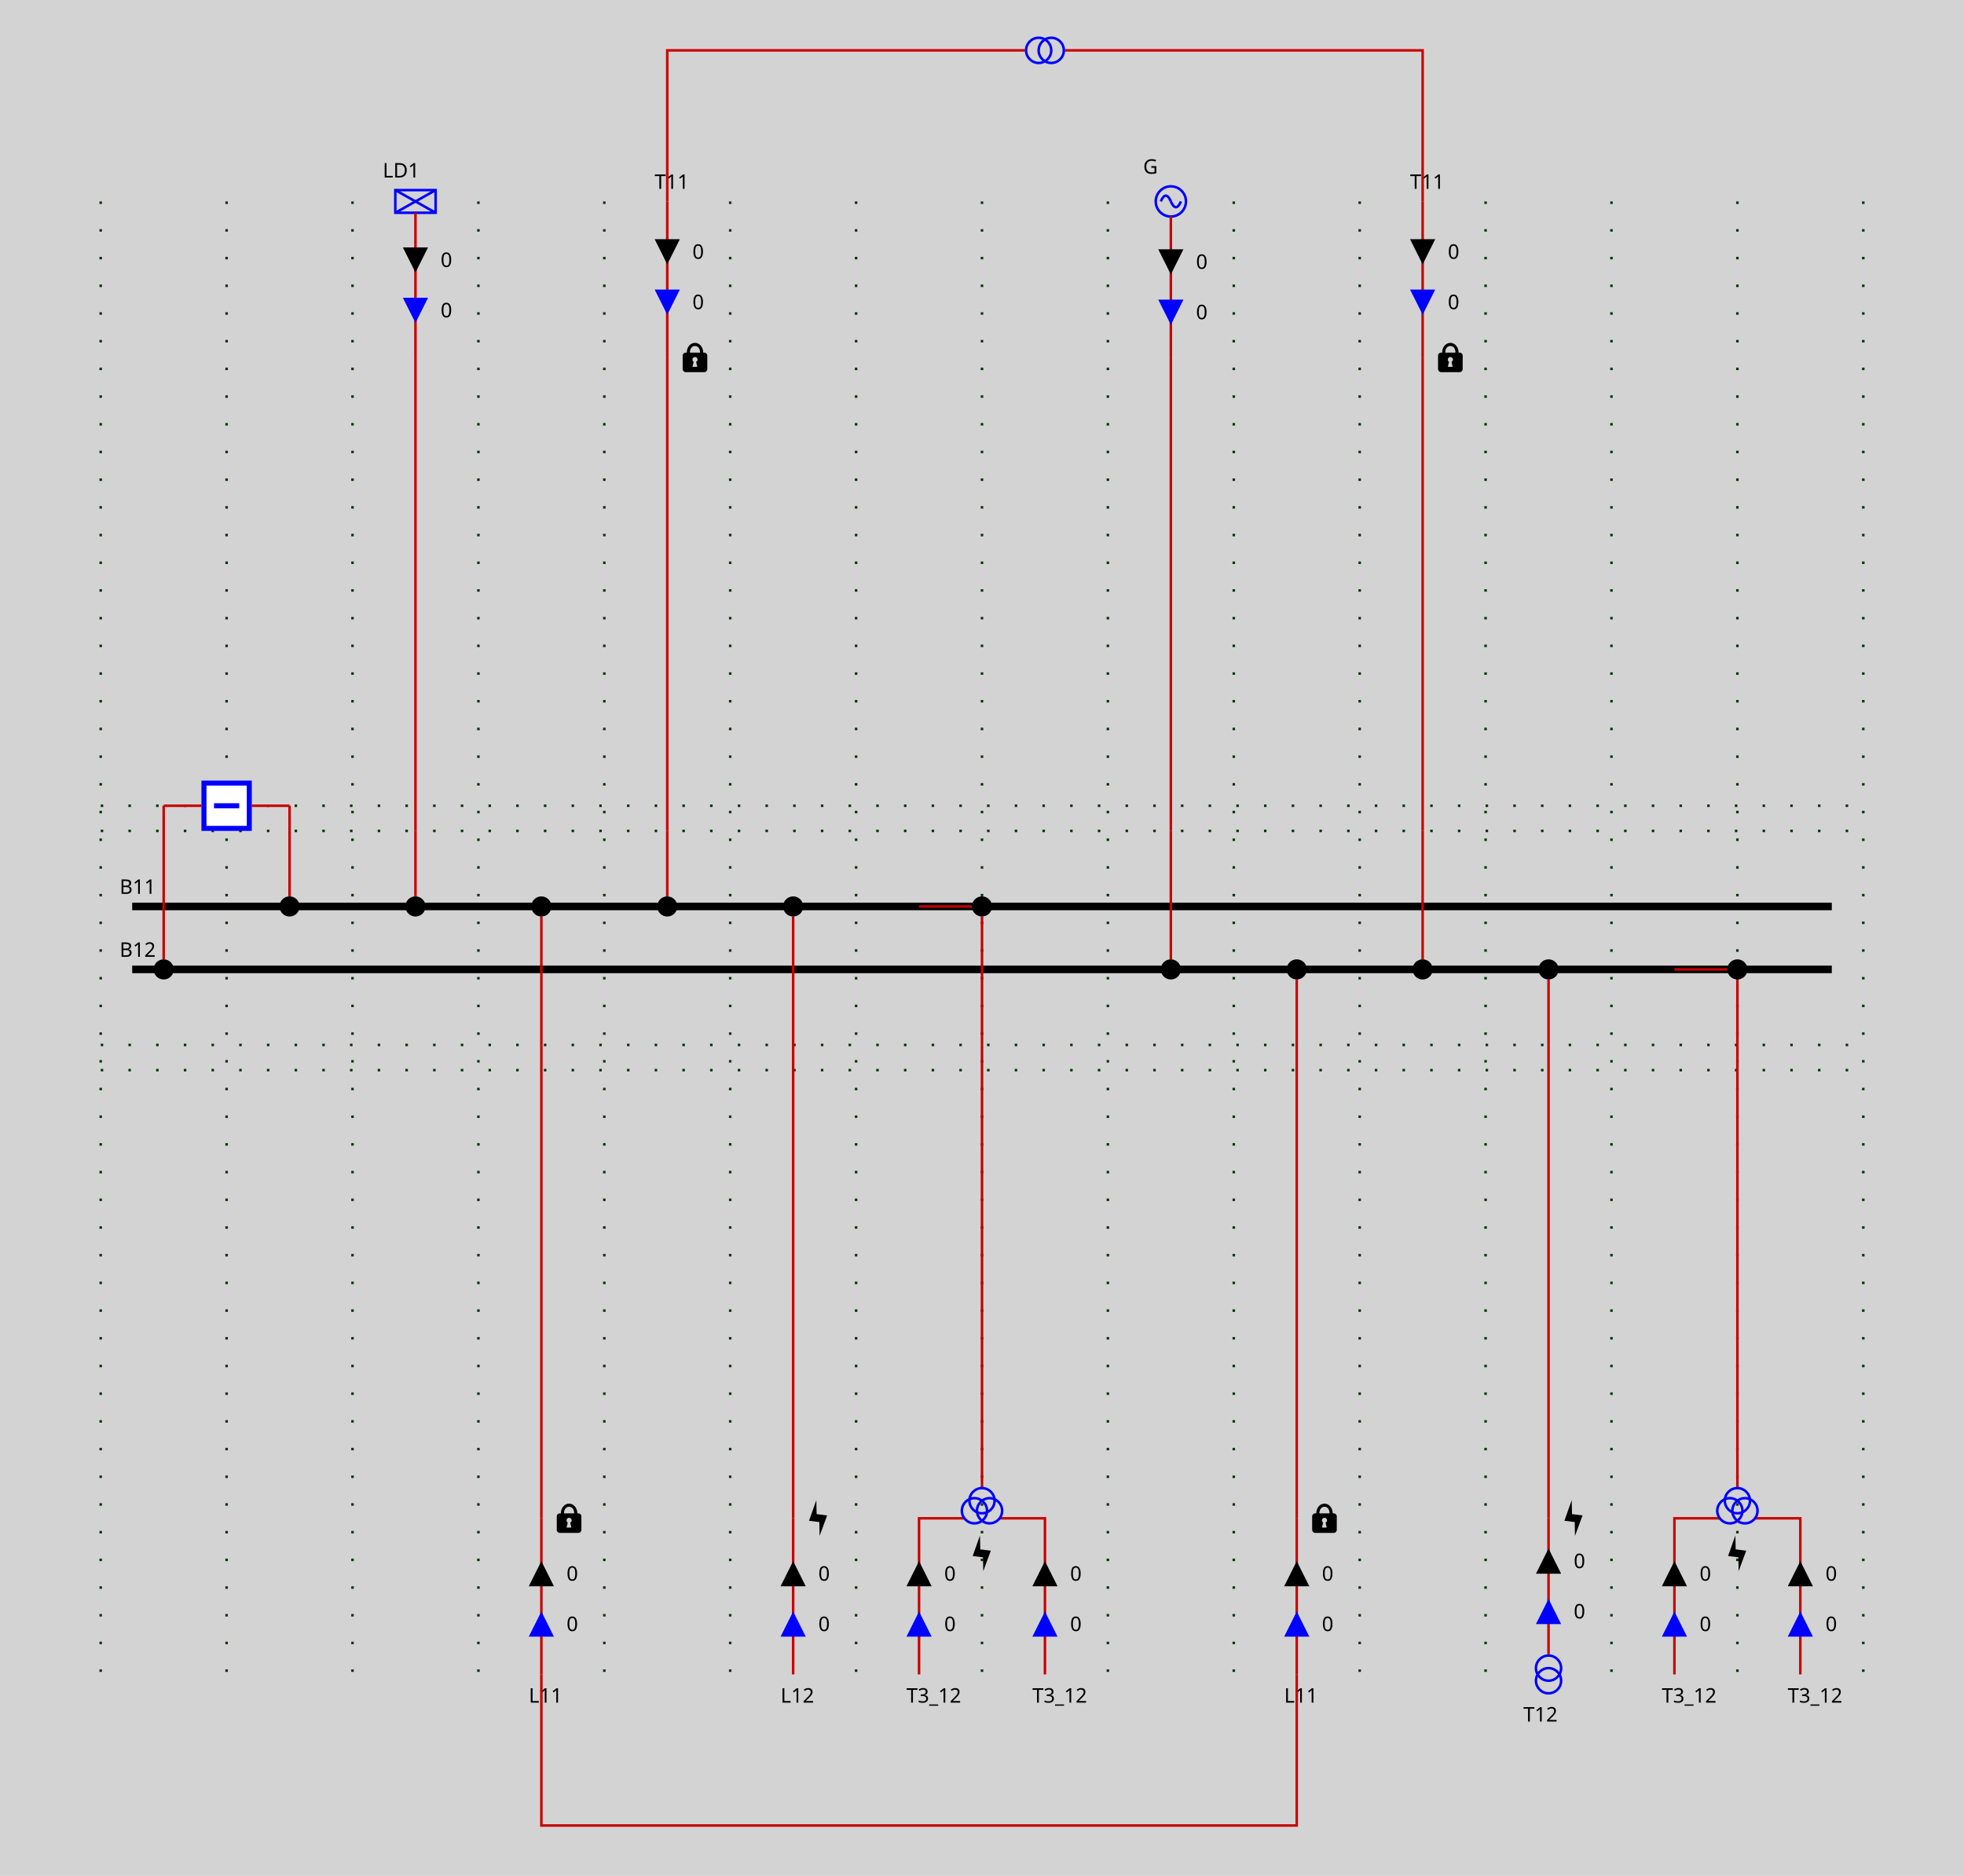
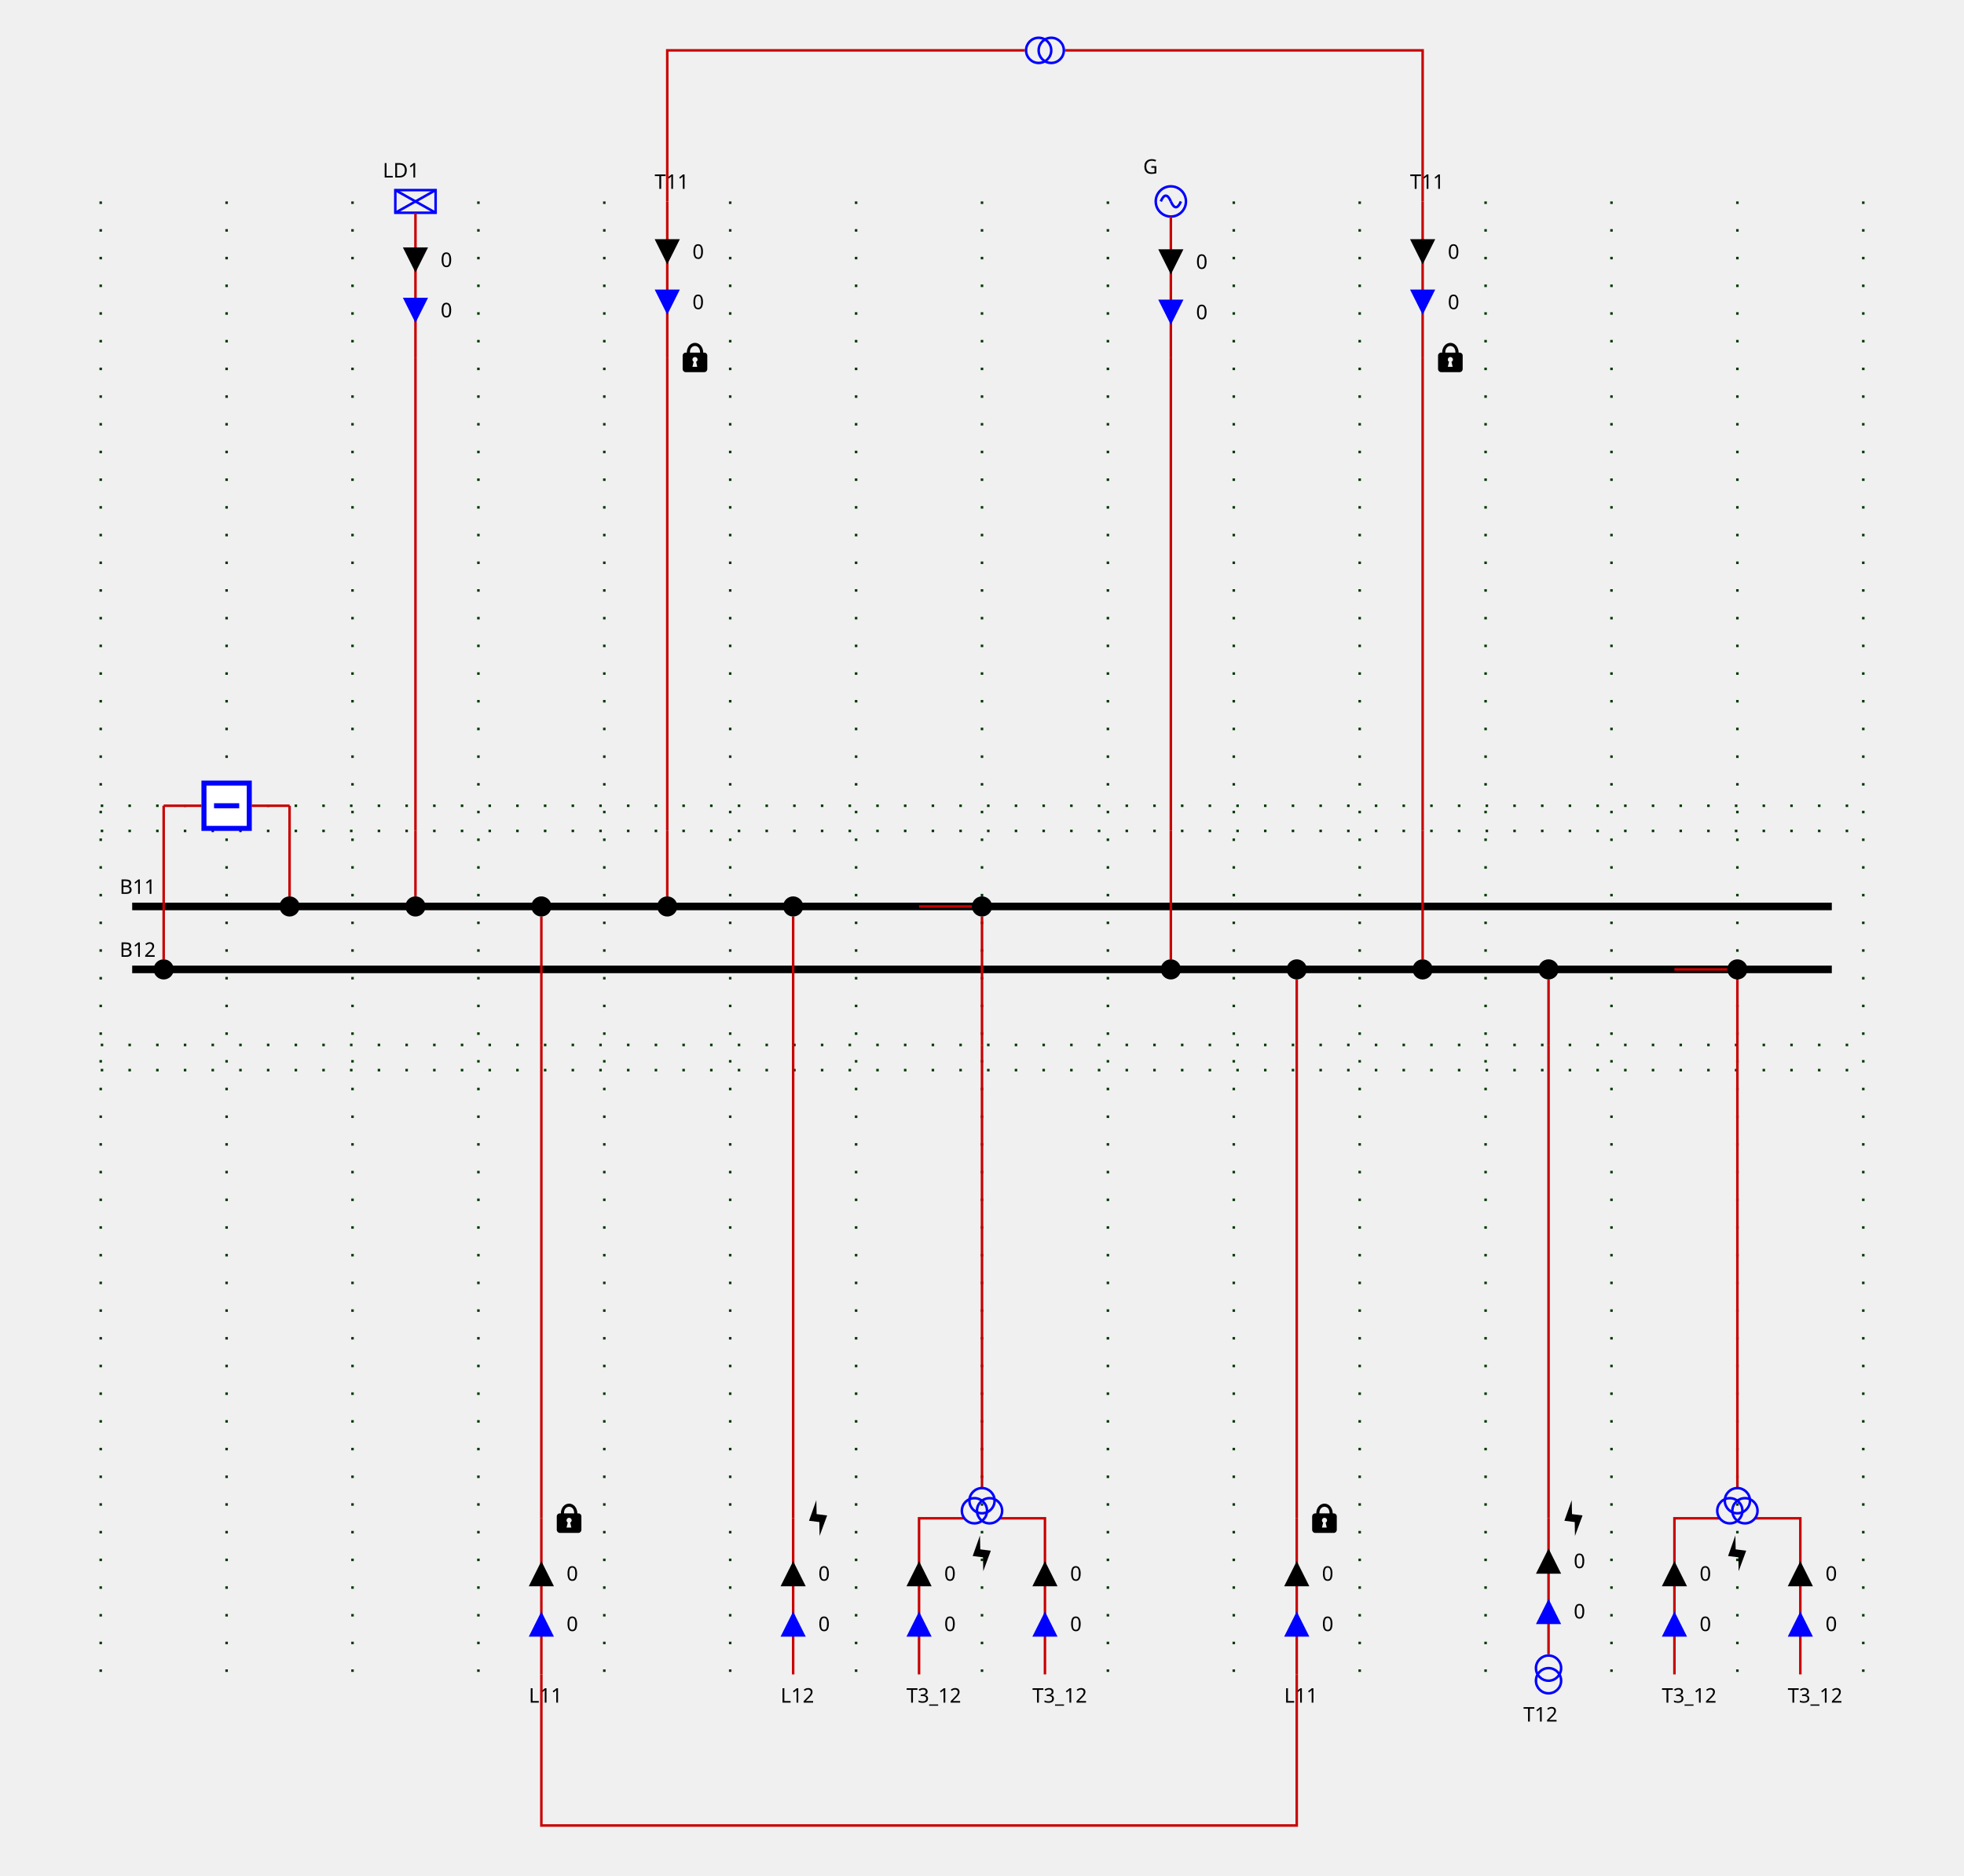
<svg xmlns="http://www.w3.org/2000/svg" height="745.0" viewBox="0 0 780.0 745.0" width="780.0">
  <style>
/* ----------------------------------------------------------------------- */
/* File: tautologies.css ------------------------------------------------- */
.sld-out .sld-arrow-in {visibility: hidden}
.sld-in .sld-arrow-out {visibility: hidden}
.sld-closed .sld-sw-open {visibility: hidden}
.sld-open .sld-sw-closed {visibility: hidden}
.sld-hidden-node {visibility: hidden}
.sld-top-feeder .sld-label {dominant-baseline: auto}
.sld-bottom-feeder .sld-label {dominant-baseline: hanging}
.sld-arrow-p .sld-label {dominant-baseline: middle}
.sld-arrow-q .sld-label {dominant-baseline: middle}
/* ----------------------------------------------------------------------- */
/* File : components.css ------------------------------------------------- */
/* Stroke black */
.sld-disconnector {stroke-width: 3; stroke: black; fill: none}
/* Stroke blue */
.sld-breaker {stroke-width: 2; stroke: blue; fill:white}
/* Stroke --sld-vl-color with fallback black */
.sld-bus-connection {stroke: var(--sld-vl-color, black); stroke-width: 4; fill: none}
.sld-busbar-section {stroke: var(--sld-vl-color, black); stroke-width: 3; fill: none}
/* Stroke --sld-vl-color with fallback red */
.sld-wire {stroke: var(--sld-vl-color, #c80000); fill: none}
/* Stroke --sld-vl-color with fallback blue */
.sld-load-break-switch {stroke: var(--sld-vl-color, blue); fill: none}
.sld-load {stroke: var(--sld-vl-color, blue); fill: none}
.sld-generator {stroke: var(--sld-vl-color, blue); fill: none}
.sld-two-wt {stroke: var(--sld-vl-color, blue); fill: none}
.sld-three-wt {stroke: var(--sld-vl-color, blue); fill: none}
.sld-winding {stroke: var(--sld-vl-color, blue); fill: none}
.sld-capacitor {stroke: var(--sld-vl-color, blue); fill: none}
.sld-inductor {stroke: var(--sld-vl-color, blue); fill: none}
.sld-pst {stroke: var(--sld-vl-color, blue); fill: none}
.sld-svc {stroke: var(--sld-vl-color, blue); fill: none}
.sld-vsc {stroke: var(--sld-vl-color, blue); font-size: 7.43px; fill: none}
/* Stroke none &amp; fill: --sld-vl-color */
.sld-node-infos {stroke: none; fill: var(--sld-vl-color, black)}
/* Stroke none &amp; fill: black */
.sld-label {stroke: none; fill: black; font: 8px "Verdana"}
.sld-graph-label {stroke: none; fill: black; font: 12px "Verdana"}
.sld-node {stroke: none; fill: black}
.sld-flash {stroke: none; fill: black}
.sld-lock {stroke: none; fill: black}
/* Specific */
.sld-grid {stroke: #003700; stroke-dasharray: 1,10}
.sld-arrow-p {fill:black}
.sld-arrow-q {fill:blue}
- .sld-label {font: 8px "Verdana"}
- .sld-graph-label {stroke: none; fill: black; font: 12px "Verdana"}
- .sld-flash {stroke: none; fill: black}
- .sld-lock {stroke: none; fill: black}
- .sld-frame {fill: lightgrey}
+ .sld-frame {fill: var(--sld-background-color, transparent)}

</style>
  <rect class="sld-frame" height="100%" width="100%" />
  <g>
    <g class="sld-grid" id="GRID_VL1">
      <line x1="40.0" x2="40.0" y1="80.0" y2="665.0" />
      <line x1="90.0" x2="90.0" y1="80.0" y2="665.0" />
      <line x1="140.0" x2="140.0" y1="80.0" y2="665.0" />
      <line x1="190.0" x2="190.0" y1="80.0" y2="665.0" />
      <line x1="240.0" x2="240.0" y1="80.0" y2="665.0" />
      <line x1="290.0" x2="290.0" y1="80.0" y2="665.0" />
      <line x1="340.0" x2="340.0" y1="80.0" y2="665.0" />
      <line x1="390.0" x2="390.0" y1="80.0" y2="665.0" />
      <line x1="440.0" x2="440.0" y1="80.0" y2="665.0" />
      <line x1="490.0" x2="490.0" y1="80.0" y2="665.0" />
      <line x1="540.0" x2="540.0" y1="80.0" y2="665.0" />
      <line x1="590.0" x2="590.0" y1="80.0" y2="665.0" />
      <line x1="640.0" x2="640.0" y1="80.0" y2="665.0" />
      <line x1="690.0" x2="690.0" y1="80.0" y2="665.0" />
      <line x1="740.0" x2="740.0" y1="80.0" y2="665.0" />
      <line x1="40.0" x2="740.0" y1="330.0" y2="330.0" />
      <line x1="40.0" x2="740.0" y1="415.0" y2="415.0" />
      <line x1="40.0" x2="740.0" y1="320.0" y2="320.0" />
      <line x1="40.0" x2="740.0" y1="425.0" y2="425.0" />
    </g>
    <g class="sld-busbar-section" id="idB11" transform="translate(52.5,360.0)">
      <line x1="0" x2="675.0" y1="0" y2="0" />
      <text class="sld-label" id="B11_B11_NW_LABEL" x="-5.0" y="-5.0">B11</text>
    </g>
    <g class="sld-busbar-section" id="idB12" transform="translate(52.5,385.0)">
      <line x1="0" x2="675.0" y1="0" y2="0" />
      <text class="sld-label" id="B12_B12_NW_LABEL" x="-5.0" y="-5.0">B12</text>
    </g>
    <g class="cell idINTERN_32_0" id="idINTERN_32_0">
      <g class="sld-node sld-hidden-node" id="idINTERNAL_95_VL1_95_BR1" transform="translate(111.0,316.0)">
        <circle cx="4" cy="4" r="4" />
      </g>
      <g class="sld-node sld-hidden-node" id="idINTERNAL_95_VL1_95_BR1" transform="translate(61.0,316.0)">
        <circle cx="4" cy="4" r="4" />
      </g>
      <g class="sld-wire" id="_95_VL1_95_B11_95_BUSCO_95_BR1">
        <polyline points="115.0,360.0,115.0,360.0" />
      </g>
      <g class="sld-wire" id="_95_VL1_95_BUSCO_95_BR1_95_INTERNAL_95_VL1_95_BR1">
        <polyline points="115.0,356.0,115.0,320.0" />
      </g>
      <g class="sld-wire" id="_95_VL1_95_INTERNAL_95_VL1_95_BR1_95_BR1">
        <polyline points="115.0,320.0,100.0,320.0" />
      </g>
      <g class="sld-wire" id="_95_VL1_95_INTERNAL_95_VL1_95_BR1_95_BR1">
        <polyline points="65.0,320.0,80.0,320.0" />
      </g>
      <g class="sld-wire" id="_95_VL1_95_BUSCO_95_BR1_95_INTERNAL_95_VL1_95_BR1">
        <polyline points="65.0,381.0,65.0,320.0" />
      </g>
      <g class="sld-wire" id="_95_VL1_95_B12_95_BUSCO_95_BR1">
        <polyline points="65.0,385.0,65.0,385.0" />
      </g>
      <g class="sld-bus-connection" id="idBUSCO_95_BR1" transform="translate(111.0,356.0)">
        <circle cx="4" cy="4" r="2" />
      </g>
      <g class="sld-breaker sld-closed" id="idBR1" transform="translate(80.0,310.0)">
        <path class="sld-sw-closed" d="M1,1 V19 H19 V1z M10,5 V15" transform="rotate(90.0,10.0,10.0)" />
        <path class="sld-sw-open" d="M1,1 V19 H19 V1z M5,10 H15" transform="rotate(90.0,10.0,10.0)" />
      </g>
      <g class="sld-bus-connection" id="idBUSCO_95_BR1" transform="translate(61.0,381.0)">
        <circle cx="4" cy="4" r="2" />
      </g>
    </g>
    <g class="cell idEXTERN_32_1" id="idEXTERN_32_1">
      <g class="sld-node sld-hidden-node" id="idINTERNAL_95_VL1_95_LD1_95_1" transform="translate(161.0,326.0)">
        <circle cx="4" cy="4" r="4" />
      </g>
      <g class="sld-node sld-hidden-node" id="idINTERNAL_95_VL1_95_LD1_95_2" transform="translate(161.0,138.0)">
        <circle cx="4" cy="4" r="4" />
      </g>
      <g class="sld-load sld-top-feeder" id="idLD1" transform="translate(157.0,75.5)">
        <rect height="9" width="16" />
        <line x1="0" x2="16" y1="0" y2="9" />
        <line x1="16" x2="0" y1="0" y2="9" />
        <text class="sld-label" id="LD1_LD1_N_LABEL" x="-5.0" y="-5.0">LD1</text>
      </g>
      <g class="sld-wire" id="_95_VL1_95_B11_95_BUSCO_95_LD1">
        <polyline points="165.0,360.0,165.0,360.0" />
      </g>
      <g class="sld-wire" id="_95_VL1_95_BUSCO_95_LD1_95_INTERNAL_95_VL1_95_LD1_95_1">
        <polyline points="165.0,356.0,165.0,330.0" />
      </g>
      <g class="sld-wire" id="_95_VL1_95_INTERNAL_95_VL1_95_LD1_95_1_95_INTERNAL_95_VL1_95_LD1_95_2">
        <polyline points="165.0,330.0,165.0,142.0" />
      </g>
      <g class="sld-wire" id="_95_VL1_95_INTERNAL_95_VL1_95_LD1_95_2_95_LD1">
        <polyline points="165.0,142.0,165.0,84.5" />
      </g>
      <g class="sld-arrow-p sld-in" id="idLD1_ARROW_ACTIVE" transform="translate(160.0,98.25)">
        <polygon class="sld-arrow-in" points="0,0 10,0 5,10" />
        <polygon class="sld-arrow-out" points="5,0 10,10 0,10" />
        <text class="sld-label" x="15.0" y="5.0">0</text>
      </g>
      <g class="sld-arrow-q sld-in" id="idLD1_ARROW_REACTIVE" transform="translate(160.0,118.25)">
        <polygon class="sld-arrow-in" points="0,0 10,0 5,10" />
        <polygon class="sld-arrow-out" points="5,0 10,10 0,10" />
        <text class="sld-label" x="15.0" y="5.0">0</text>
      </g>
      <g class="sld-bus-connection" id="idBUSCO_95_LD1" transform="translate(161.0,356.0)">
        <circle cx="4" cy="4" r="2" />
      </g>
    </g>
    <g class="cell idEXTERN_32_2" id="idEXTERN_32_2">
      <g class="sld-node sld-hidden-node" id="idINTERNAL_95_VL1_95_L11_95_ONE_95_1" transform="translate(211.0,411.0)">
        <circle cx="4" cy="4" r="4" />
      </g>
      <g class="sld-node sld-hidden-node" id="idINTERNAL_95_VL1_95_L11_95_ONE_95_2" transform="translate(211.0,599.0)">
        <circle cx="4" cy="4" r="4" />
      </g>
      <g class="sld-bottom-feeder" id="idL11_95_ONE" transform="translate(215.0,665.0)">
        <text class="sld-label" id="L11_ONE_L11_ONE_S_LABEL" x="-5.0" y="5.0">L11</text>
        <g class="sld-lock">
          <path d="M 6,0.168 C 4.36,0.178 2.77,1.63 2.75,4.04 H 2.31 c -0.66,0 -1.19,0.53 -1.19,1.19 v 5.37 c 0,0.6 0.53,1.2 1.19,1.2 h 7.4 c 0.69,0 1.19,-0.6 1.19,-1.2 V 5.23 C 10.9,4.57 10.4,4.04 9.71,4.04 H 9.31 C 9.21,1.6 7.66,0.158 6,0.168 Z M 6,1.41 c 0.97,0 2.02,0.7 2.04,2.63 H 3.99 c 0,-1.89 1.05,-2.63 2.04,-2.63 z m 0,4.38 c 0.58,0 1.04,0.46 1.04,1.02 0,0.41 -0.25,0.72 -0.58,0.88 L 6.91,9.68 H 5 L 5.49,7.69 C 5.17,7.5 5,7.18 5,6.81 5,6.25 5.45,5.79 6,5.79 Z" transform="translate(5.0,-68.0)" />
        </g>
      </g>
      <g class="sld-wire" id="_95_VL1_95_B11_95_BUSCO_95_L11_95_ONE">
        <polyline points="215.0,360.0,215.0,360.0" />
      </g>
      <g class="sld-wire" id="_95_VL1_95_BUSCO_95_L11_95_ONE_95_INTERNAL_95_VL1_95_L11_95_ONE_95_1">
        <polyline points="215.0,364.0,215.0,415.0" />
      </g>
      <g class="sld-wire" id="_95_VL1_95_INTERNAL_95_VL1_95_L11_95_ONE_95_1_95_INTERNAL_95_VL1_95_L11_95_ONE_95_2">
        <polyline points="215.0,415.0,215.0,603.0" />
      </g>
      <g class="sld-wire" id="_95_VL1_95_INTERNAL_95_VL1_95_L11_95_ONE_95_2_95_L11_95_ONE">
        <polyline points="215.0,603.0,215.0,665.0" />
      </g>
      <g class="sld-arrow-q sld-in" id="idL11_95_ONE_ARROW_REACTIVE" transform="translate(210.0,640.0)">
        <polygon class="sld-arrow-in" points="0,0 10,0 5,10" transform="rotate(180.0,5.0,5.0)" />
        <polygon class="sld-arrow-out" points="5,0 10,10 0,10" transform="rotate(180.0,5.0,5.0)" />
        <text class="sld-label" x="15.0" y="5.0">0</text>
      </g>
      <g class="sld-arrow-p sld-in" id="idL11_95_ONE_ARROW_ACTIVE" transform="translate(210.0,620.0)">
        <polygon class="sld-arrow-in" points="0,0 10,0 5,10" transform="rotate(180.0,5.0,5.0)" />
        <polygon class="sld-arrow-out" points="5,0 10,10 0,10" transform="rotate(180.0,5.0,5.0)" />
        <text class="sld-label" x="15.0" y="5.0">0</text>
      </g>
      <g class="sld-bus-connection" id="idBUSCO_95_L11_95_ONE" transform="translate(211.0,356.0)">
        <circle cx="4" cy="4" r="2" />
      </g>
    </g>
    <g class="cell idEXTERN_32_3" id="idEXTERN_32_3">
      <g class="sld-node sld-hidden-node" id="idINTERNAL_95_VL1_95_T11_95_ONE_95_1" transform="translate(261.0,326.0)">
        <circle cx="4" cy="4" r="4" />
      </g>
      <g class="sld-node sld-hidden-node" id="idINTERNAL_95_VL1_95_T11_95_ONE_95_2" transform="translate(261.0,138.0)">
        <circle cx="4" cy="4" r="4" />
      </g>
      <g class="sld-top-feeder" id="idT11_95_ONE" transform="translate(265.0,80.0)">
        <text class="sld-label" id="T11_ONE_T11_ONE_N_LABEL" x="-5.0" y="-5.0">T11</text>
        <g class="sld-lock">
          <path d="M 6,0.168 C 4.36,0.178 2.77,1.63 2.75,4.04 H 2.31 c -0.66,0 -1.19,0.53 -1.19,1.19 v 5.37 c 0,0.6 0.53,1.2 1.19,1.2 h 7.4 c 0.69,0 1.19,-0.6 1.19,-1.2 V 5.23 C 10.9,4.57 10.4,4.04 9.71,4.04 H 9.31 C 9.21,1.6 7.66,0.158 6,0.168 Z M 6,1.41 c 0.97,0 2.02,0.7 2.04,2.63 H 3.99 c 0,-1.89 1.05,-2.63 2.04,-2.63 z m 0,4.38 c 0.58,0 1.04,0.46 1.04,1.02 0,0.41 -0.25,0.72 -0.58,0.88 L 6.91,9.68 H 5 L 5.49,7.69 C 5.17,7.5 5,7.18 5,6.81 5,6.25 5.45,5.79 6,5.79 Z" transform="translate(5.0,56.0)" />
        </g>
      </g>
      <g class="sld-wire" id="_95_VL1_95_B11_95_BUSCO_95_T11_95_ONE">
        <polyline points="265.0,360.0,265.0,360.0" />
      </g>
      <g class="sld-wire" id="_95_VL1_95_BUSCO_95_T11_95_ONE_95_INTERNAL_95_VL1_95_T11_95_ONE_95_1">
        <polyline points="265.0,356.0,265.0,330.0" />
      </g>
      <g class="sld-wire" id="_95_VL1_95_INTERNAL_95_VL1_95_T11_95_ONE_95_1_95_INTERNAL_95_VL1_95_T11_95_ONE_95_2">
        <polyline points="265.0,330.0,265.0,142.0" />
      </g>
      <g class="sld-wire" id="_95_VL1_95_INTERNAL_95_VL1_95_T11_95_ONE_95_2_95_T11_95_ONE">
        <polyline points="265.0,142.0,265.0,80.0" />
      </g>
      <g class="sld-arrow-p sld-in" id="idT11_95_ONE_ARROW_ACTIVE" transform="translate(260.0,95.0)">
        <polygon class="sld-arrow-in" points="0,0 10,0 5,10" />
        <polygon class="sld-arrow-out" points="5,0 10,10 0,10" />
        <text class="sld-label" x="15.0" y="5.0">0</text>
      </g>
      <g class="sld-arrow-q sld-in" id="idT11_95_ONE_ARROW_REACTIVE" transform="translate(260.0,115.0)">
        <polygon class="sld-arrow-in" points="0,0 10,0 5,10" />
        <polygon class="sld-arrow-out" points="5,0 10,10 0,10" />
        <text class="sld-label" x="15.0" y="5.0">0</text>
      </g>
      <g class="sld-bus-connection" id="idBUSCO_95_T11_95_ONE" transform="translate(261.0,356.0)">
        <circle cx="4" cy="4" r="2" />
      </g>
    </g>
    <g class="cell idEXTERN_32_4" id="idEXTERN_32_4">
      <g class="sld-node sld-hidden-node" id="idINTERNAL_95_VL1_95_L12_95_ONE_95_1" transform="translate(311.0,411.0)">
        <circle cx="4" cy="4" r="4" />
      </g>
      <g class="sld-node sld-hidden-node" id="idINTERNAL_95_VL1_95_L12_95_ONE_95_2" transform="translate(311.0,599.0)">
        <circle cx="4" cy="4" r="4" />
      </g>
      <g class="sld-bottom-feeder" id="idL12_95_ONE" transform="translate(315.0,665.0)">
        <text class="sld-label" id="L12_ONE_L12_ONE_S_LABEL" x="-5.0" y="5.0">L12</text>
        <g class="sld-flash">
          <path d="M 5.5,14.5 8.5,6.36 4.32,5.83 4.2,0.3 1.3,8.47 5.4,8.99 Z" transform="translate(5.0,-69.5)" />
        </g>
      </g>
      <g class="sld-wire" id="_95_VL1_95_B11_95_BUSCO_95_L12_95_ONE">
        <polyline points="315.0,360.0,315.0,360.0" />
      </g>
      <g class="sld-wire" id="_95_VL1_95_BUSCO_95_L12_95_ONE_95_INTERNAL_95_VL1_95_L12_95_ONE_95_1">
        <polyline points="315.0,364.0,315.0,415.0" />
      </g>
      <g class="sld-wire" id="_95_VL1_95_INTERNAL_95_VL1_95_L12_95_ONE_95_1_95_INTERNAL_95_VL1_95_L12_95_ONE_95_2">
        <polyline points="315.0,415.0,315.0,603.0" />
      </g>
      <g class="sld-wire" id="_95_VL1_95_INTERNAL_95_VL1_95_L12_95_ONE_95_2_95_L12_95_ONE">
        <polyline points="315.0,603.0,315.0,665.0" />
      </g>
      <g class="sld-arrow-q sld-in" id="idL12_95_ONE_ARROW_REACTIVE" transform="translate(310.0,640.0)">
        <polygon class="sld-arrow-in" points="0,0 10,0 5,10" transform="rotate(180.0,5.0,5.0)" />
        <polygon class="sld-arrow-out" points="5,0 10,10 0,10" transform="rotate(180.0,5.0,5.0)" />
        <text class="sld-label" x="15.0" y="5.0">0</text>
      </g>
      <g class="sld-arrow-p sld-in" id="idL12_95_ONE_ARROW_ACTIVE" transform="translate(310.0,620.0)">
        <polygon class="sld-arrow-in" points="0,0 10,0 5,10" transform="rotate(180.0,5.0,5.0)" />
        <polygon class="sld-arrow-out" points="5,0 10,10 0,10" transform="rotate(180.0,5.0,5.0)" />
        <text class="sld-label" x="15.0" y="5.0">0</text>
      </g>
      <g class="sld-bus-connection" id="idBUSCO_95_L12_95_ONE" transform="translate(311.0,356.0)">
        <circle cx="4" cy="4" r="2" />
      </g>
    </g>
    <g class="cell idEXTERN_32_5" id="idEXTERN_32_5">
      <g class="sld-node sld-hidden-node" id="idINTERNAL_95_VL1_95_T3_95_12" transform="translate(386.0,411.0)">
        <circle cx="4" cy="4" r="4" />
      </g>
      <g class="sld-bottom-feeder" id="idT3_95_12_95_TWO" transform="translate(365.0,665.0)">
        <text class="sld-label" id="T3_12_TWO_T3_12_TWO_S_LABEL" x="-5.0" y="5.0">T3_12</text>
      </g>
      <g class="sld-bottom-feeder" id="idT3_95_12_95_THREE" transform="translate(415.0,665.0)">
        <text class="sld-label" id="T3_12_THREE_T3_12_THREE_S_LABEL" x="-5.0" y="5.0">T3_12</text>
      </g>
      <g class="sld-wire" id="_95_VL1_95_B11_95_BUSCO_95_T3_95_12">
        <polyline points="365.0,360.0,386.0,360.0" />
      </g>
      <g class="sld-wire" id="_95_VL1_95_BUSCO_95_T3_95_12_95_INTERNAL_95_VL1_95_T3_95_12">
        <polyline points="390.0,364.0,390.0,415.0" />
      </g>
      <g class="sld-wire" id="_95_VL1_95_INTERNAL_95_VL1_95_T3_95_12_95_T3_95_12">
        <polyline points="390.0,415.0,390.0,591.0" />
      </g>
      <g class="sld-wire" id="_95_VL1_95_T3_95_12_95_T3_95_12_95_TWO">
        <polyline points="383.0,603.0,365.0,603.0,365.0,665.0" />
      </g>
      <g class="sld-arrow-q sld-in" id="idT3_95_12_95_TWO_ARROW_REACTIVE" transform="translate(360.0,640.0)">
        <polygon class="sld-arrow-in" points="0,0 10,0 5,10" transform="rotate(180.0,5.0,5.0)" />
        <polygon class="sld-arrow-out" points="5,0 10,10 0,10" transform="rotate(180.0,5.0,5.0)" />
        <text class="sld-label" x="15.0" y="5.0">0</text>
      </g>
      <g class="sld-arrow-p sld-in" id="idT3_95_12_95_TWO_ARROW_ACTIVE" transform="translate(360.0,620.0)">
        <polygon class="sld-arrow-in" points="0,0 10,0 5,10" transform="rotate(180.0,5.0,5.0)" />
        <polygon class="sld-arrow-out" points="5,0 10,10 0,10" transform="rotate(180.0,5.0,5.0)" />
        <text class="sld-label" x="15.0" y="5.0">0</text>
      </g>
      <g class="sld-wire" id="_95_VL1_95_T3_95_12_95_T3_95_12_95_THREE">
        <polyline points="397.0,603.0,415.0,603.0,415.0,665.0" />
      </g>
      <g class="sld-arrow-q sld-in" id="idT3_95_12_95_THREE_ARROW_REACTIVE" transform="translate(410.0,640.0)">
        <polygon class="sld-arrow-in" points="0,0 10,0 5,10" transform="rotate(180.0,5.0,5.0)" />
        <polygon class="sld-arrow-out" points="5,0 10,10 0,10" transform="rotate(180.0,5.0,5.0)" />
        <text class="sld-label" x="15.0" y="5.0">0</text>
      </g>
      <g class="sld-arrow-p sld-in" id="idT3_95_12_95_THREE_ARROW_ACTIVE" transform="translate(410.0,620.0)">
        <polygon class="sld-arrow-in" points="0,0 10,0 5,10" transform="rotate(180.0,5.0,5.0)" />
        <polygon class="sld-arrow-out" points="5,0 10,10 0,10" transform="rotate(180.0,5.0,5.0)" />
        <text class="sld-label" x="15.0" y="5.0">0</text>
      </g>
      <g class="sld-bus-connection" id="idBUSCO_95_T3_95_12" transform="translate(386.0,356.0)">
        <circle cx="4" cy="4" r="2" />
      </g>
      <g class="sld-three-wt" id="idT3_95_12" transform="translate(382.0,591.0)">
        <circle class="sld-winding" cx="5" cy="15" r="5" transform="rotate(180.0,8.0,12.0)" />
        <circle class="sld-winding" cx="11" cy="15" r="5" transform="rotate(180.0,8.0,12.0)" />
        <circle class="sld-winding" cx="8" cy="19" r="5" transform="rotate(180.0,8.0,12.0)" />
        <g class="sld-flash">
          <path d="M 5.5,14.5 8.5,6.36 4.32,5.83 4.2,0.3 1.3,8.47 5.4,8.99 Z" transform="translate(3.0,18.5)" />
        </g>
      </g>
    </g>
    <g class="cell idEXTERN_32_6" id="idEXTERN_32_6">
      <g class="sld-node sld-hidden-node" id="idINTERNAL_95_VL1_95_G_95_1" transform="translate(461.0,326.0)">
        <circle cx="4" cy="4" r="4" />
      </g>
      <g class="sld-node sld-hidden-node" id="idINTERNAL_95_VL1_95_G_95_2" transform="translate(461.0,138.0)">
        <circle cx="4" cy="4" r="4" />
      </g>
      <g class="sld-generator sld-top-feeder" id="idG" transform="translate(459.0,74.0)">
        <circle cx="6" cy="6" r="6" />
        <path d="M6,6 A 6 40 0 0 0 2,6" />
        <path d="M6,6 A 6 40 0 0 0 10,6" />
        <text class="sld-label" id="G_G_N_LABEL" x="-5.0" y="-5.0">G</text>
      </g>
      <g class="sld-wire" id="_95_VL1_95_B12_95_BUSCO_95_G">
        <polyline points="465.0,385.0,465.0,385.0" />
      </g>
      <g class="sld-wire" id="_95_VL1_95_BUSCO_95_G_95_INTERNAL_95_VL1_95_G_95_1">
        <polyline points="465.0,381.0,465.0,330.0" />
      </g>
      <g class="sld-wire" id="_95_VL1_95_INTERNAL_95_VL1_95_G_95_1_95_INTERNAL_95_VL1_95_G_95_2">
        <polyline points="465.0,330.0,465.0,142.0" />
      </g>
      <g class="sld-wire" id="_95_VL1_95_INTERNAL_95_VL1_95_G_95_2_95_G">
        <polyline points="465.0,142.0,465.0,86.0" />
      </g>
      <g class="sld-arrow-p sld-in" id="idG_ARROW_ACTIVE" transform="translate(460.0,99.0)">
        <polygon class="sld-arrow-in" points="0,0 10,0 5,10" />
        <polygon class="sld-arrow-out" points="5,0 10,10 0,10" />
        <text class="sld-label" x="15.0" y="5.0">0</text>
      </g>
      <g class="sld-arrow-q sld-in" id="idG_ARROW_REACTIVE" transform="translate(460.0,119.0)">
        <polygon class="sld-arrow-in" points="0,0 10,0 5,10" />
        <polygon class="sld-arrow-out" points="5,0 10,10 0,10" />
        <text class="sld-label" x="15.0" y="5.0">0</text>
      </g>
      <g class="sld-bus-connection" id="idBUSCO_95_G" transform="translate(461.0,381.0)">
        <circle cx="4" cy="4" r="2" />
      </g>
    </g>
    <g class="cell idEXTERN_32_7" id="idEXTERN_32_7">
      <g class="sld-node sld-hidden-node" id="idINTERNAL_95_VL1_95_L11_95_TWO_95_1" transform="translate(511.0,411.0)">
        <circle cx="4" cy="4" r="4" />
      </g>
      <g class="sld-node sld-hidden-node" id="idINTERNAL_95_VL1_95_L11_95_TWO_95_2" transform="translate(511.0,599.0)">
        <circle cx="4" cy="4" r="4" />
      </g>
      <g class="sld-bottom-feeder" id="idL11_95_TWO" transform="translate(515.0,665.0)">
        <text class="sld-label" id="L11_TWO_L11_TWO_S_LABEL" x="-5.0" y="5.0">L11</text>
        <g class="sld-lock">
          <path d="M 6,0.168 C 4.36,0.178 2.77,1.63 2.75,4.04 H 2.31 c -0.66,0 -1.19,0.53 -1.19,1.19 v 5.37 c 0,0.6 0.53,1.2 1.19,1.2 h 7.4 c 0.69,0 1.19,-0.6 1.19,-1.2 V 5.23 C 10.9,4.57 10.4,4.04 9.71,4.04 H 9.31 C 9.21,1.6 7.66,0.158 6,0.168 Z M 6,1.41 c 0.97,0 2.02,0.7 2.04,2.63 H 3.99 c 0,-1.89 1.05,-2.63 2.04,-2.63 z m 0,4.38 c 0.58,0 1.04,0.46 1.04,1.02 0,0.41 -0.25,0.72 -0.58,0.88 L 6.91,9.68 H 5 L 5.49,7.69 C 5.17,7.5 5,7.18 5,6.81 5,6.25 5.45,5.79 6,5.79 Z" transform="translate(5.0,-68.0)" />
        </g>
      </g>
      <g class="sld-wire" id="_95_VL1_95_B12_95_BUSCO_95_L11_95_TWO">
        <polyline points="515.0,385.0,515.0,385.0" />
      </g>
      <g class="sld-wire" id="_95_VL1_95_BUSCO_95_L11_95_TWO_95_INTERNAL_95_VL1_95_L11_95_TWO_95_1">
        <polyline points="515.0,389.0,515.0,415.0" />
      </g>
      <g class="sld-wire" id="_95_VL1_95_INTERNAL_95_VL1_95_L11_95_TWO_95_1_95_INTERNAL_95_VL1_95_L11_95_TWO_95_2">
        <polyline points="515.0,415.0,515.0,603.0" />
      </g>
      <g class="sld-wire" id="_95_VL1_95_INTERNAL_95_VL1_95_L11_95_TWO_95_2_95_L11_95_TWO">
        <polyline points="515.0,603.0,515.0,665.0" />
      </g>
      <g class="sld-arrow-q sld-in" id="idL11_95_TWO_ARROW_REACTIVE" transform="translate(510.0,640.0)">
        <polygon class="sld-arrow-in" points="0,0 10,0 5,10" transform="rotate(180.0,5.0,5.0)" />
        <polygon class="sld-arrow-out" points="5,0 10,10 0,10" transform="rotate(180.0,5.0,5.0)" />
        <text class="sld-label" x="15.0" y="5.0">0</text>
      </g>
      <g class="sld-arrow-p sld-in" id="idL11_95_TWO_ARROW_ACTIVE" transform="translate(510.0,620.0)">
        <polygon class="sld-arrow-in" points="0,0 10,0 5,10" transform="rotate(180.0,5.0,5.0)" />
        <polygon class="sld-arrow-out" points="5,0 10,10 0,10" transform="rotate(180.0,5.0,5.0)" />
        <text class="sld-label" x="15.0" y="5.0">0</text>
      </g>
      <g class="sld-bus-connection" id="idBUSCO_95_L11_95_TWO" transform="translate(511.0,381.0)">
        <circle cx="4" cy="4" r="2" />
      </g>
    </g>
    <g class="cell idEXTERN_32_8" id="idEXTERN_32_8">
      <g class="sld-node sld-hidden-node" id="idINTERNAL_95_VL1_95_T11_95_TWO_95_1" transform="translate(561.0,326.0)">
        <circle cx="4" cy="4" r="4" />
      </g>
      <g class="sld-node sld-hidden-node" id="idINTERNAL_95_VL1_95_T11_95_TWO_95_2" transform="translate(561.0,138.0)">
        <circle cx="4" cy="4" r="4" />
      </g>
      <g class="sld-top-feeder" id="idT11_95_TWO" transform="translate(565.0,80.0)">
        <text class="sld-label" id="T11_TWO_T11_TWO_N_LABEL" x="-5.0" y="-5.0">T11</text>
        <g class="sld-lock">
          <path d="M 6,0.168 C 4.36,0.178 2.77,1.63 2.75,4.04 H 2.31 c -0.66,0 -1.19,0.53 -1.19,1.19 v 5.37 c 0,0.6 0.53,1.2 1.19,1.2 h 7.4 c 0.69,0 1.19,-0.6 1.19,-1.2 V 5.23 C 10.9,4.57 10.4,4.04 9.71,4.04 H 9.31 C 9.21,1.6 7.66,0.158 6,0.168 Z M 6,1.41 c 0.97,0 2.02,0.7 2.04,2.63 H 3.99 c 0,-1.89 1.05,-2.63 2.04,-2.63 z m 0,4.38 c 0.58,0 1.04,0.46 1.04,1.02 0,0.41 -0.25,0.72 -0.58,0.88 L 6.91,9.68 H 5 L 5.49,7.69 C 5.17,7.5 5,7.18 5,6.81 5,6.25 5.45,5.79 6,5.79 Z" transform="translate(5.0,56.0)" />
        </g>
      </g>
      <g class="sld-wire" id="_95_VL1_95_B12_95_BUSCO_95_T11_95_TWO">
        <polyline points="565.0,385.0,565.0,385.0" />
      </g>
      <g class="sld-wire" id="_95_VL1_95_BUSCO_95_T11_95_TWO_95_INTERNAL_95_VL1_95_T11_95_TWO_95_1">
        <polyline points="565.0,381.0,565.0,330.0" />
      </g>
      <g class="sld-wire" id="_95_VL1_95_INTERNAL_95_VL1_95_T11_95_TWO_95_1_95_INTERNAL_95_VL1_95_T11_95_TWO_95_2">
        <polyline points="565.0,330.0,565.0,142.0" />
      </g>
      <g class="sld-wire" id="_95_VL1_95_INTERNAL_95_VL1_95_T11_95_TWO_95_2_95_T11_95_TWO">
        <polyline points="565.0,142.0,565.0,80.0" />
      </g>
      <g class="sld-arrow-p sld-in" id="idT11_95_TWO_ARROW_ACTIVE" transform="translate(560.0,95.0)">
        <polygon class="sld-arrow-in" points="0,0 10,0 5,10" />
        <polygon class="sld-arrow-out" points="5,0 10,10 0,10" />
        <text class="sld-label" x="15.0" y="5.0">0</text>
      </g>
      <g class="sld-arrow-q sld-in" id="idT11_95_TWO_ARROW_REACTIVE" transform="translate(560.0,115.0)">
        <polygon class="sld-arrow-in" points="0,0 10,0 5,10" />
        <polygon class="sld-arrow-out" points="5,0 10,10 0,10" />
        <text class="sld-label" x="15.0" y="5.0">0</text>
      </g>
      <g class="sld-bus-connection" id="idBUSCO_95_T11_95_TWO" transform="translate(561.0,381.0)">
        <circle cx="4" cy="4" r="2" />
      </g>
    </g>
    <g class="cell idEXTERN_32_9" id="idEXTERN_32_9">
      <g class="sld-node sld-hidden-node" id="idINTERNAL_95_VL1_95_T12_95_ONE_95_1" transform="translate(611.0,411.0)">
        <circle cx="4" cy="4" r="4" />
      </g>
      <g class="sld-node sld-hidden-node" id="idINTERNAL_95_VL1_95_T12_95_ONE_95_2" transform="translate(611.0,599.0)">
        <circle cx="4" cy="4" r="4" />
      </g>
      <g class="sld-two-wt sld-bottom-feeder" id="idT12_95_ONE" transform="translate(610.0,657.5)">
        <circle class="sld-winding" cx="5" cy="10" r="5" transform="rotate(180.0,5.0,7.5)" />
        <circle class="sld-winding" cx="5" cy="5" r="5" transform="rotate(180.0,5.0,7.5)" />
        <text class="sld-label" id="T12_ONE_T12_ONE_S_LABEL" x="-5.0" y="20.0">T12</text>
        <g class="sld-flash">
          <path d="M 5.5,14.5 8.5,6.36 4.32,5.83 4.2,0.3 1.3,8.47 5.4,8.99 Z" transform="translate(10.0,-62.0)" />
        </g>
      </g>
      <g class="sld-wire" id="_95_VL1_95_B12_95_BUSCO_95_T12_95_ONE">
        <polyline points="615.0,385.0,615.0,385.0" />
      </g>
      <g class="sld-wire" id="_95_VL1_95_BUSCO_95_T12_95_ONE_95_INTERNAL_95_VL1_95_T12_95_ONE_95_1">
        <polyline points="615.0,389.0,615.0,415.0" />
      </g>
      <g class="sld-wire" id="_95_VL1_95_INTERNAL_95_VL1_95_T12_95_ONE_95_1_95_INTERNAL_95_VL1_95_T12_95_ONE_95_2">
        <polyline points="615.0,415.0,615.0,603.0" />
      </g>
      <g class="sld-wire" id="_95_VL1_95_INTERNAL_95_VL1_95_T12_95_ONE_95_2_95_T12_95_ONE">
        <polyline points="615.0,603.0,615.0,657.0" />
      </g>
      <g class="sld-arrow-q sld-in" id="idT12_95_ONE_ARROW_REACTIVE" transform="translate(610.0,635.0)">
        <polygon class="sld-arrow-in" points="0,0 10,0 5,10" transform="rotate(180.0,5.0,5.0)" />
        <polygon class="sld-arrow-out" points="5,0 10,10 0,10" transform="rotate(180.0,5.0,5.0)" />
        <text class="sld-label" x="15.0" y="5.0">0</text>
      </g>
      <g class="sld-arrow-p sld-in" id="idT12_95_ONE_ARROW_ACTIVE" transform="translate(610.0,615.0)">
        <polygon class="sld-arrow-in" points="0,0 10,0 5,10" transform="rotate(180.0,5.0,5.0)" />
        <polygon class="sld-arrow-out" points="5,0 10,10 0,10" transform="rotate(180.0,5.0,5.0)" />
        <text class="sld-label" x="15.0" y="5.0">0</text>
      </g>
      <g class="sld-bus-connection" id="idBUSCO_95_T12_95_ONE" transform="translate(611.0,381.0)">
        <circle cx="4" cy="4" r="2" />
      </g>
    </g>
    <g class="cell idEXTERN_32_10" id="idEXTERN_32_10">
      <g class="sld-node sld-hidden-node" id="idINTERNAL_95_VL1_95_T3_95_12" transform="translate(686.0,411.0)">
        <circle cx="4" cy="4" r="4" />
      </g>
      <g class="sld-bottom-feeder" id="idT3_95_12_95_ONE" transform="translate(665.0,665.0)">
        <text class="sld-label" id="T3_12_ONE_T3_12_ONE_S_LABEL" x="-5.0" y="5.0">T3_12</text>
      </g>
      <g class="sld-bottom-feeder" id="idT3_95_12_95_THREE" transform="translate(715.0,665.0)">
        <text class="sld-label" id="T3_12_THREE_T3_12_THREE_S_LABEL" x="-5.0" y="5.0">T3_12</text>
      </g>
      <g class="sld-wire" id="_95_VL1_95_B12_95_BUSCO_95_T3_95_12">
        <polyline points="665.0,385.0,686.0,385.0" />
      </g>
      <g class="sld-wire" id="_95_VL1_95_BUSCO_95_T3_95_12_95_INTERNAL_95_VL1_95_T3_95_12">
        <polyline points="690.0,389.0,690.0,415.0" />
      </g>
      <g class="sld-wire" id="_95_VL1_95_INTERNAL_95_VL1_95_T3_95_12_95_T3_95_12">
        <polyline points="690.0,415.0,690.0,591.0" />
      </g>
      <g class="sld-wire" id="_95_VL1_95_T3_95_12_95_T3_95_12_95_ONE">
        <polyline points="683.0,603.0,665.0,603.0,665.0,665.0" />
      </g>
      <g class="sld-arrow-q sld-in" id="idT3_95_12_95_ONE_ARROW_REACTIVE" transform="translate(660.0,640.0)">
        <polygon class="sld-arrow-in" points="0,0 10,0 5,10" transform="rotate(180.0,5.0,5.0)" />
        <polygon class="sld-arrow-out" points="5,0 10,10 0,10" transform="rotate(180.0,5.0,5.0)" />
        <text class="sld-label" x="15.0" y="5.0">0</text>
      </g>
      <g class="sld-arrow-p sld-in" id="idT3_95_12_95_ONE_ARROW_ACTIVE" transform="translate(660.0,620.0)">
        <polygon class="sld-arrow-in" points="0,0 10,0 5,10" transform="rotate(180.0,5.0,5.0)" />
        <polygon class="sld-arrow-out" points="5,0 10,10 0,10" transform="rotate(180.0,5.0,5.0)" />
        <text class="sld-label" x="15.0" y="5.0">0</text>
      </g>
      <g class="sld-wire" id="_95_VL1_95_T3_95_12_95_T3_95_12_95_THREE">
        <polyline points="697.0,603.0,715.0,603.0,715.0,665.0" />
      </g>
      <g class="sld-arrow-q sld-in" id="idT3_95_12_95_THREE_ARROW_REACTIVE" transform="translate(710.0,640.0)">
        <polygon class="sld-arrow-in" points="0,0 10,0 5,10" transform="rotate(180.0,5.0,5.0)" />
        <polygon class="sld-arrow-out" points="5,0 10,10 0,10" transform="rotate(180.0,5.0,5.0)" />
        <text class="sld-label" x="15.0" y="5.0">0</text>
      </g>
      <g class="sld-arrow-p sld-in" id="idT3_95_12_95_THREE_ARROW_ACTIVE" transform="translate(710.0,620.0)">
        <polygon class="sld-arrow-in" points="0,0 10,0 5,10" transform="rotate(180.0,5.0,5.0)" />
        <polygon class="sld-arrow-out" points="5,0 10,10 0,10" transform="rotate(180.0,5.0,5.0)" />
        <text class="sld-label" x="15.0" y="5.0">0</text>
      </g>
      <g class="sld-bus-connection" id="idBUSCO_95_T3_95_12" transform="translate(686.0,381.0)">
        <circle cx="4" cy="4" r="2" />
      </g>
      <g class="sld-three-wt" id="idT3_95_12" transform="translate(682.0,591.0)">
        <circle class="sld-winding" cx="5" cy="15" r="5" transform="rotate(180.0,8.0,12.0)" />
        <circle class="sld-winding" cx="11" cy="15" r="5" transform="rotate(180.0,8.0,12.0)" />
        <circle class="sld-winding" cx="8" cy="19" r="5" transform="rotate(180.0,8.0,12.0)" />
        <g class="sld-flash">
          <path d="M 5.5,14.5 8.5,6.36 4.32,5.83 4.2,0.3 1.3,8.47 5.4,8.99 Z" transform="translate(3.0,18.5)" />
        </g>
      </g>
    </g>
    <g class="sld-wire" id="idL11">
      <polyline points="215.0,665.0,215.0,725.0,515.0,725.0,515.0,665.0" />
    </g>
    <g class="sld-wire" id="idEDGE_95_T11_95_ONE">
      <polyline points="265.0,80.0,265.0,20.0,407.0,20.0" />
    </g>
    <g class="sld-wire" id="idEDGE_95_T11_95_TWO">
      <polyline points="565.0,80.0,565.0,20.0,423.0,20.0" />
    </g>
    <g class="sld-two-wt" id="idT11" transform="translate(410.0,12.5)">
      <circle class="sld-winding" cx="5" cy="10" r="5" transform="rotate(90.0,5.0,7.5)" />
      <circle class="sld-winding" cx="5" cy="5" r="5" transform="rotate(90.0,5.0,7.5)" />
    </g>
  </g>
</svg>
